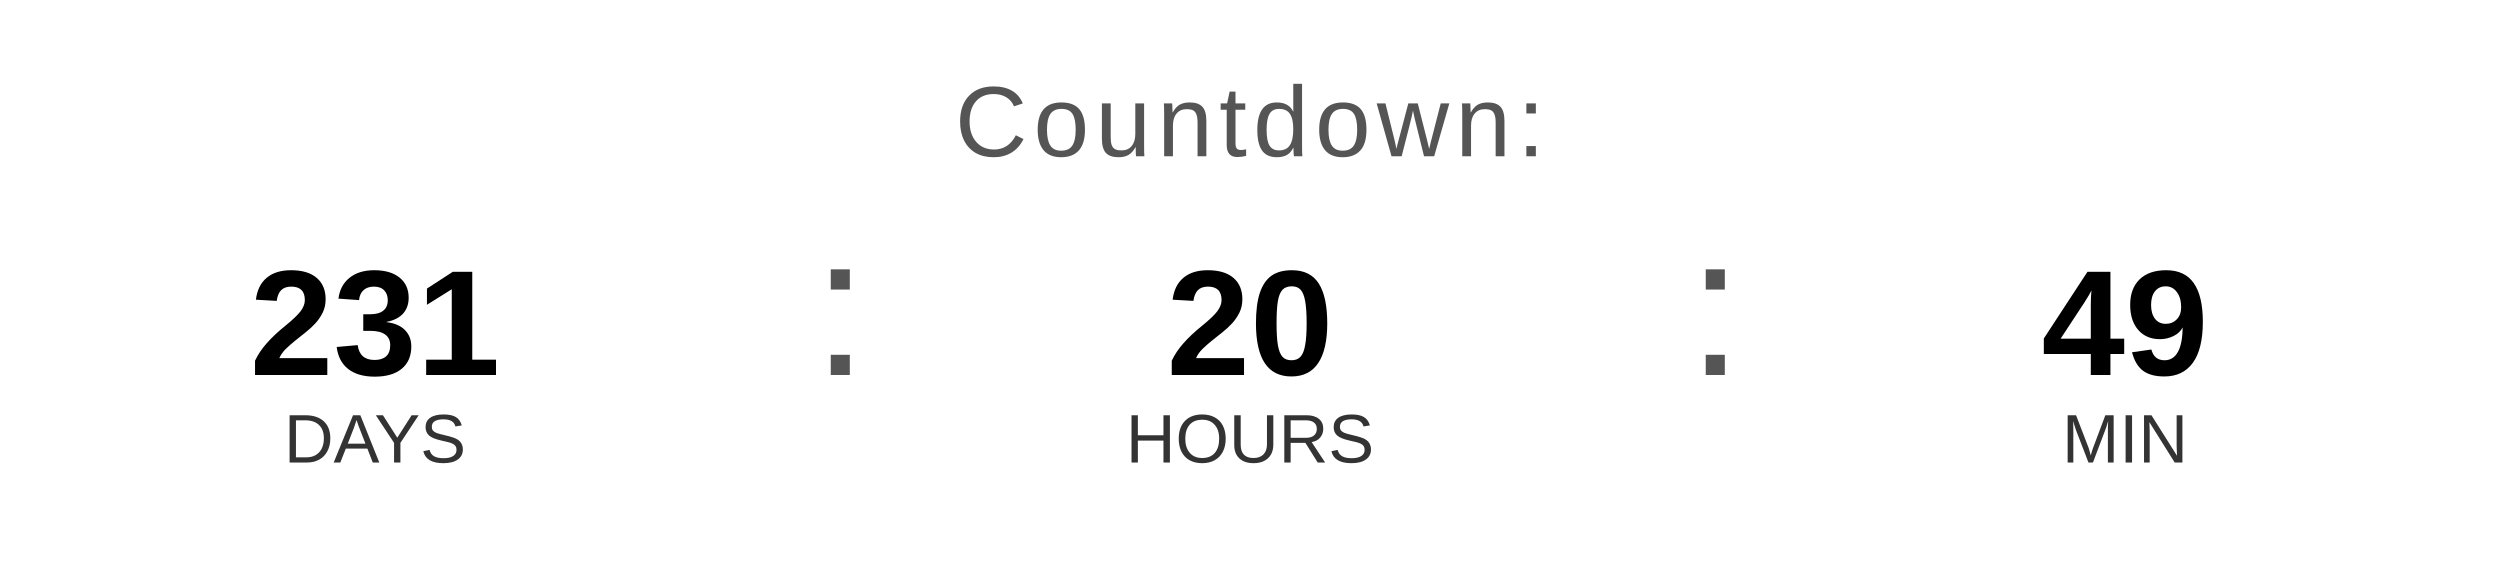
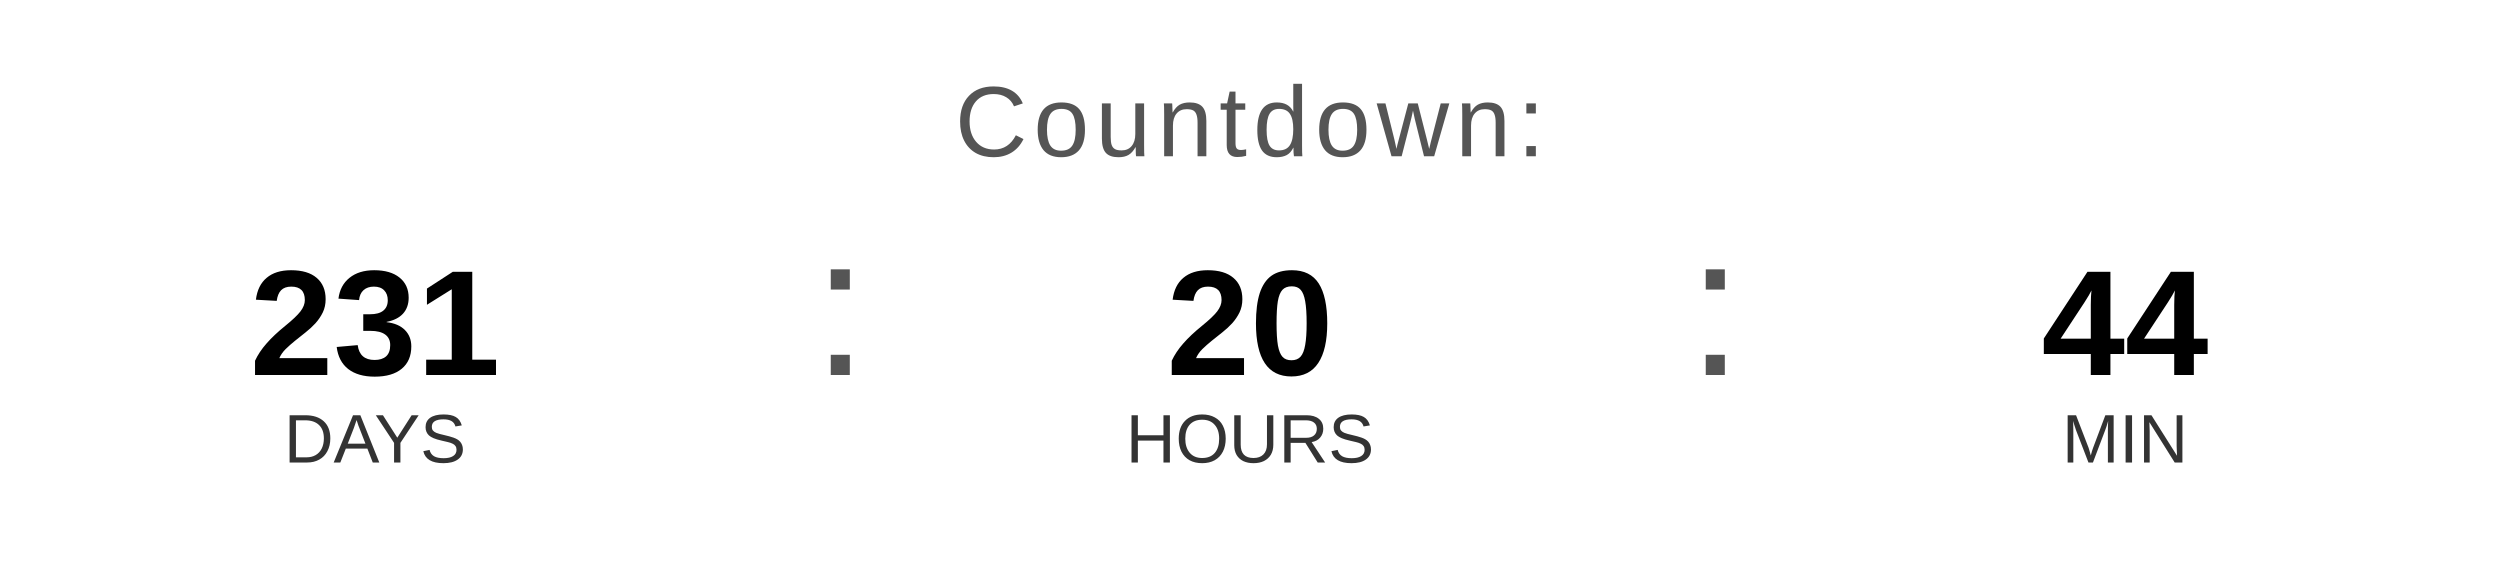
<svg xmlns="http://www.w3.org/2000/svg" width="400" height="90" viewBox="0 0 400 90">
  <text x="200" y="25" font-family="Arial, Helvetica, sans-serif" font-size="16" fill="#555555" text-anchor="middle" letter-spacing="1">
    Countdown:
  </text>
  <text x="60" y="60" font-family="Arial, Helvetica, sans-serif" font-size="24" font-weight="bold" fill="#000000" text-anchor="middle">231</text>
  <text x="60" y="74" font-family="Arial, Helvetica, sans-serif" font-size="11" fill="#333333" text-anchor="middle">DAYS</text>
  <text x="130" y="60" font-family="Arial, sans-serif" font-size="32" fill="#555555">:</text>
  <text x="200" y="60" font-family="Arial, Helvetica, sans-serif" font-size="24" font-weight="bold" fill="#000000" text-anchor="middle">20</text>
  <text x="200" y="74" font-family="Arial, Helvetica, sans-serif" font-size="11" fill="#333333" text-anchor="middle">HOURS</text>
  <text x="270" y="60" font-family="Arial, sans-serif" font-size="32" fill="#555555">:</text>
-   <text x="340" y="60" font-family="Arial, Helvetica, sans-serif" font-size="24" font-weight="bold" fill="#000000" text-anchor="middle">49</text>
+   <text x="340" y="60" font-family="Arial, Helvetica, sans-serif" font-size="24" font-weight="bold" fill="#000000" text-anchor="middle">44</text>
  <text x="340" y="74" font-family="Arial, Helvetica, sans-serif" font-size="11" fill="#333333" text-anchor="middle">MIN</text>
</svg>
